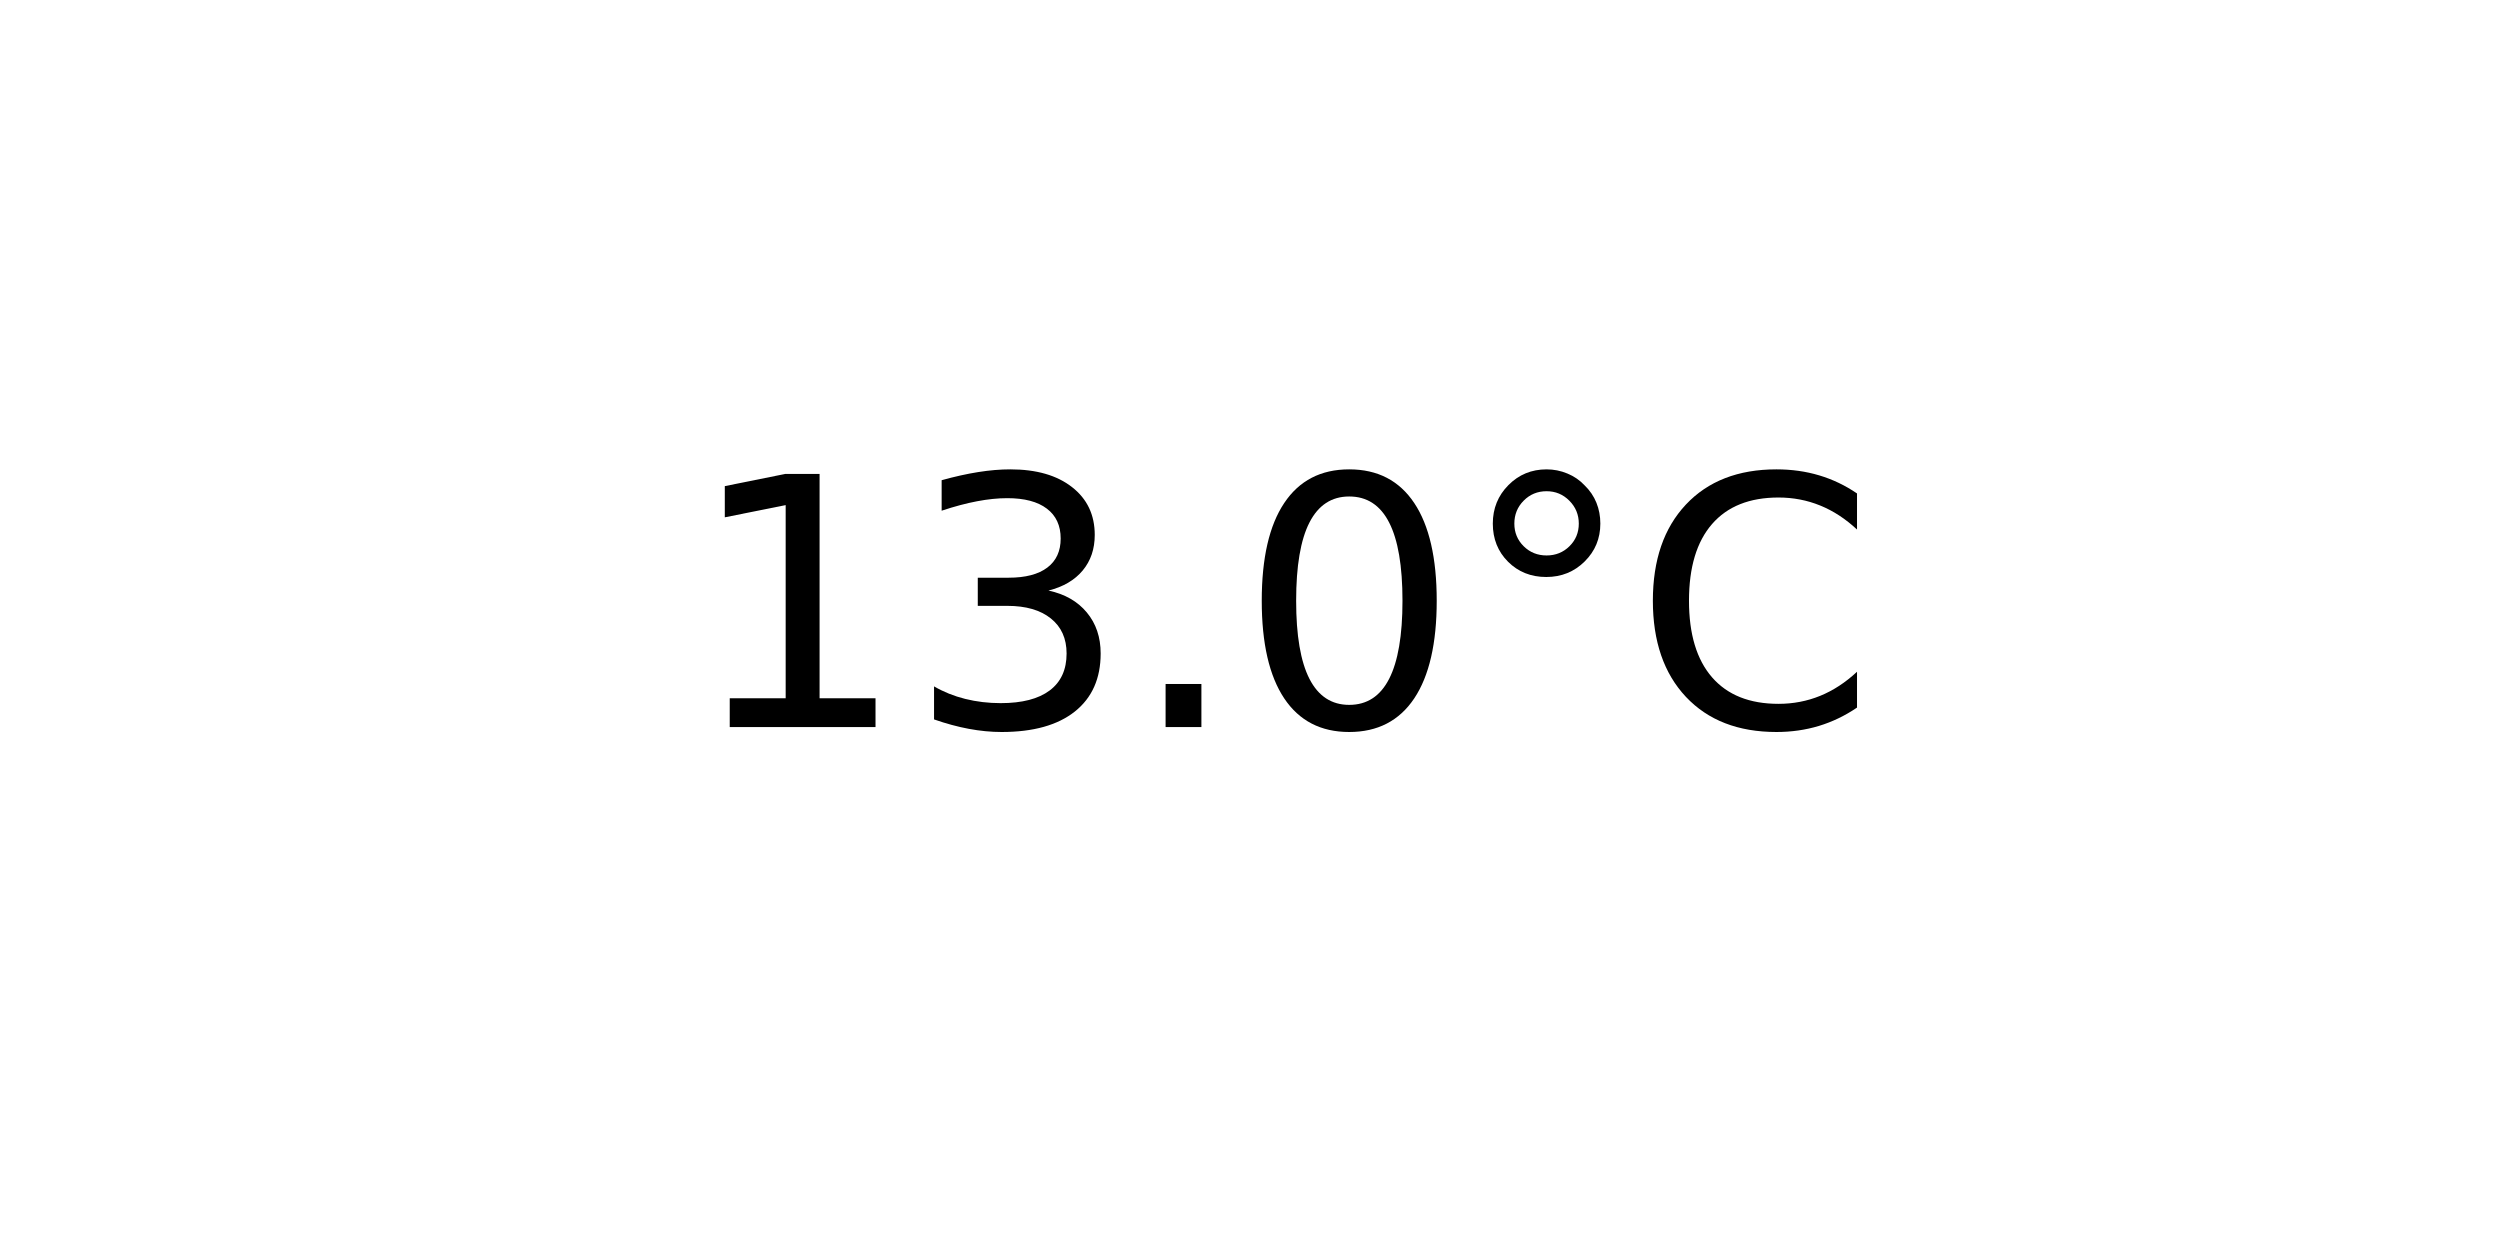
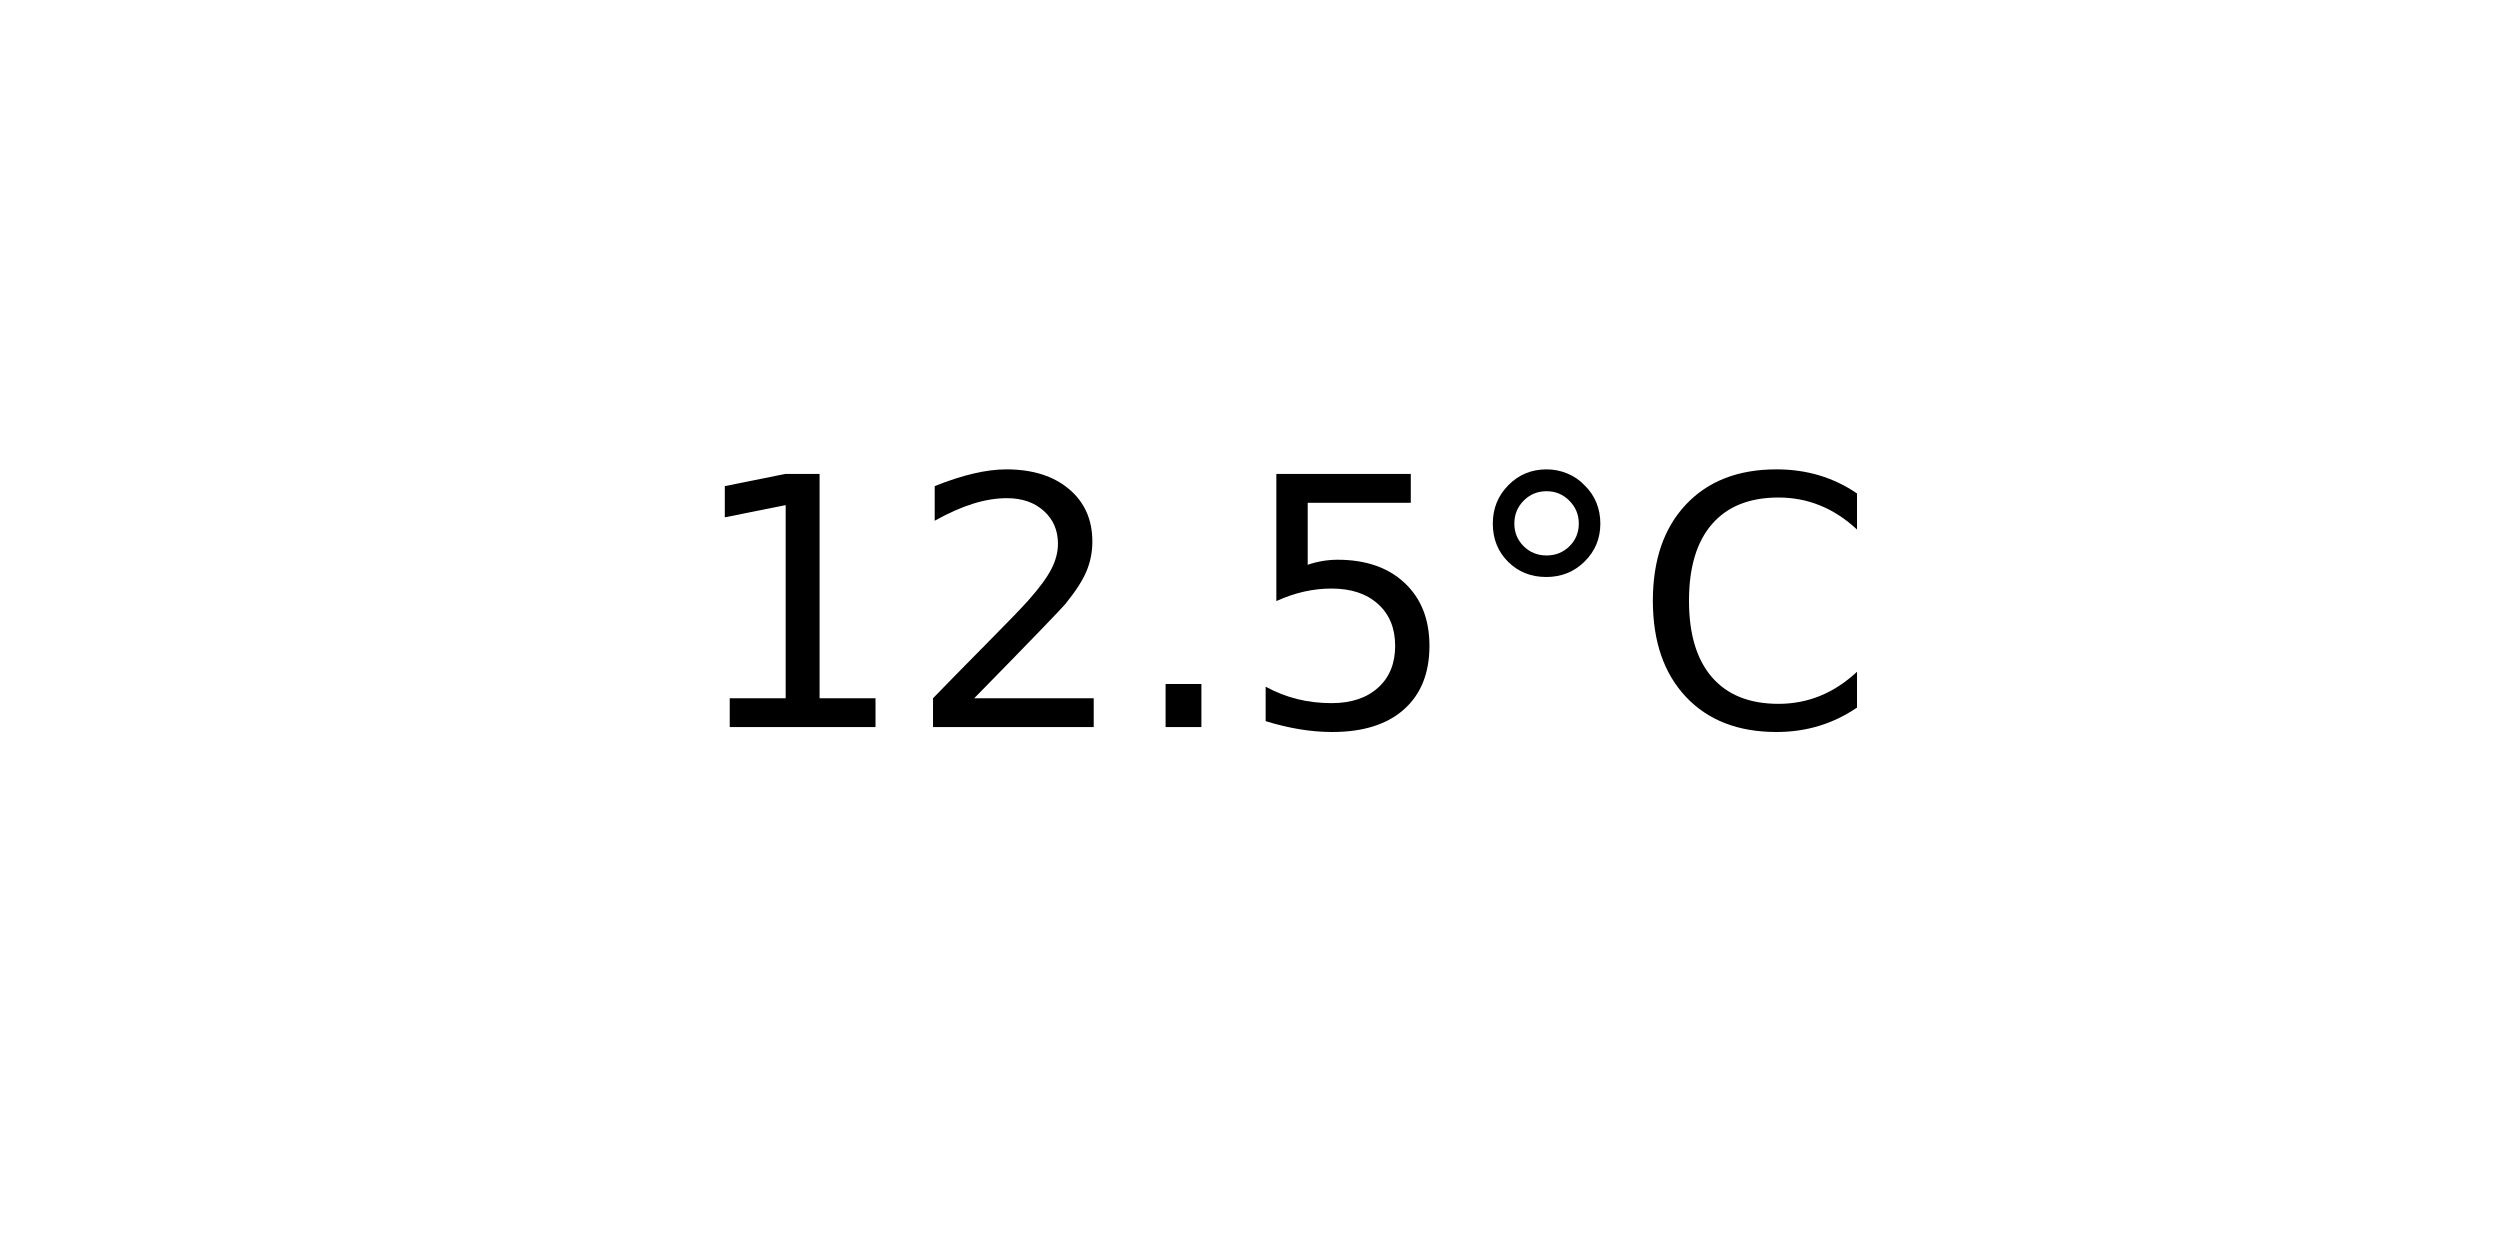
<svg xmlns="http://www.w3.org/2000/svg" xmlns:xlink="http://www.w3.org/1999/xlink" width="72pt" height="36pt" viewBox="0 0 72 36" version="1.1">
  <defs>
    <style type="text/css">*{stroke-linejoin: round; stroke-linecap: butt}</style>
  </defs>
  <g id="figure_1">
    <g id="axes_1">
      <g id="text_1">
        <g transform="translate(19.77578 20.93937) scale(0.1 -0.1)">
          <defs>
            <path id="DejaVuSans-31" d="M 794 531  L 1825 531  L 1825 4091  L 703 3866  L 703 4441  L 1819 4666  L 2450 4666  L 2450 531  L 3481 531  L 3481 0  L 794 0  L 794 531  z " transform="scale(0.015625)" />
-             <path id="DejaVuSans-33" d="M 2597 2516  Q 3050 2419 3304 2112  Q 3559 1806 3559 1356  Q 3559 666 3084 287  Q 2609 -91 1734 -91  Q 1441 -91 1130 -33  Q 819 25 488 141  L 488 750  Q 750 597 1062 519  Q 1375 441 1716 441  Q 2309 441 2620 675  Q 2931 909 2931 1356  Q 2931 1769 2642 2001  Q 2353 2234 1838 2234  L 1294 2234  L 1294 2753  L 1863 2753  Q 2328 2753 2575 2939  Q 2822 3125 2822 3475  Q 2822 3834 2567 4026  Q 2313 4219 1838 4219  Q 1578 4219 1281 4162  Q 984 4106 628 3988  L 628 4550  Q 988 4650 1302 4700  Q 1616 4750 1894 4750  Q 2613 4750 3031 4423  Q 3450 4097 3450 3541  Q 3450 3153 3228 2886  Q 3006 2619 2597 2516  z " transform="scale(0.015625)" />
+             <path id="DejaVuSans-32" d="M 1228 531  L 3431 531  L 3431 0  L 469 0  L 469 531  Q 828 903 1448 1529  Q 2069 2156 2228 2338  Q 2531 2678 2651 2914  Q 2772 3150 2772 3378  Q 2772 3750 2511 3984  Q 2250 4219 1831 4219  Q 1534 4219 1204 4116  Q 875 4013 500 3803  L 500 4441  Q 881 4594 1212 4672  Q 1544 4750 1819 4750  Q 2544 4750 2975 4387  Q 3406 4025 3406 3419  Q 3406 3131 3298 2873  Q 3191 2616 2906 2266  Q 2828 2175 2409 1742  Q 1991 1309 1228 531  z " transform="scale(0.015625)" />
            <path id="DejaVuSans-2e" d="M 684 794  L 1344 794  L 1344 0  L 684 0  L 684 794  z " transform="scale(0.015625)" />
-             <path id="DejaVuSans-30" d="M 2034 4250  Q 1547 4250 1301 3770  Q 1056 3291 1056 2328  Q 1056 1369 1301 889  Q 1547 409 2034 409  Q 2525 409 2770 889  Q 3016 1369 3016 2328  Q 3016 3291 2770 3770  Q 2525 4250 2034 4250  z M 2034 4750  Q 2819 4750 3233 4129  Q 3647 3509 3647 2328  Q 3647 1150 3233 529  Q 2819 -91 2034 -91  Q 1250 -91 836 529  Q 422 1150 422 2328  Q 422 3509 836 4129  Q 1250 4750 2034 4750  z " transform="scale(0.015625)" />
+             <path id="DejaVuSans-35" d="M 691 4666  L 3169 4666  L 3169 4134  L 1269 4134  L 1269 2991  Q 1406 3038 1543 3061  Q 1681 3084 1819 3084  Q 2600 3084 3056 2656  Q 3513 2228 3513 1497  Q 3513 744 3044 326  Q 2575 -91 1722 -91  Q 1428 -91 1123 -41  Q 819 9 494 109  L 494 744  Q 775 591 1075 516  Q 1375 441 1709 441  Q 2250 441 2565 725  Q 2881 1009 2881 1497  Q 2881 1984 2565 2268  Q 2250 2553 1709 2553  Q 1456 2553 1204 2497  Q 953 2441 691 2322  L 691 4666  z " transform="scale(0.015625)" />
            <path id="DejaVuSans-b0" d="M 1600 4347  Q 1350 4347 1178 4173  Q 1006 4000 1006 3750  Q 1006 3503 1178 3333  Q 1350 3163 1600 3163  Q 1850 3163 2022 3333  Q 2194 3503 2194 3750  Q 2194 3997 2020 4172  Q 1847 4347 1600 4347  z M 1600 4750  Q 1800 4750 1984 4673  Q 2169 4597 2303 4453  Q 2447 4313 2519 4134  Q 2591 3956 2591 3750  Q 2591 3338 2302 3052  Q 2013 2766 1594 2766  Q 1172 2766 890 3047  Q 609 3328 609 3750  Q 609 4169 896 4459  Q 1184 4750 1600 4750  z " transform="scale(0.015625)" />
            <path id="DejaVuSans-43" d="M 4122 4306  L 4122 3641  Q 3803 3938 3442 4084  Q 3081 4231 2675 4231  Q 1875 4231 1450 3742  Q 1025 3253 1025 2328  Q 1025 1406 1450 917  Q 1875 428 2675 428  Q 3081 428 3442 575  Q 3803 722 4122 1019  L 4122 359  Q 3791 134 3420 21  Q 3050 -91 2638 -91  Q 1578 -91 968 557  Q 359 1206 359 2328  Q 359 3453 968 4101  Q 1578 4750 2638 4750  Q 3056 4750 3426 4639  Q 3797 4528 4122 4306  z " transform="scale(0.015625)" />
          </defs>
          <use xlink:href="#DejaVuSans-31" />
-           <use xlink:href="#DejaVuSans-33" x="63.623" />
+           <use xlink:href="#DejaVuSans-32" x="63.623" />
          <use xlink:href="#DejaVuSans-2e" x="127.246" />
-           <use xlink:href="#DejaVuSans-30" x="159.033" />
+           <use xlink:href="#DejaVuSans-35" x="159.033" />
          <use xlink:href="#DejaVuSans-b0" x="222.656" />
          <use xlink:href="#DejaVuSans-43" x="272.656" />
        </g>
      </g>
    </g>
  </g>
</svg>
